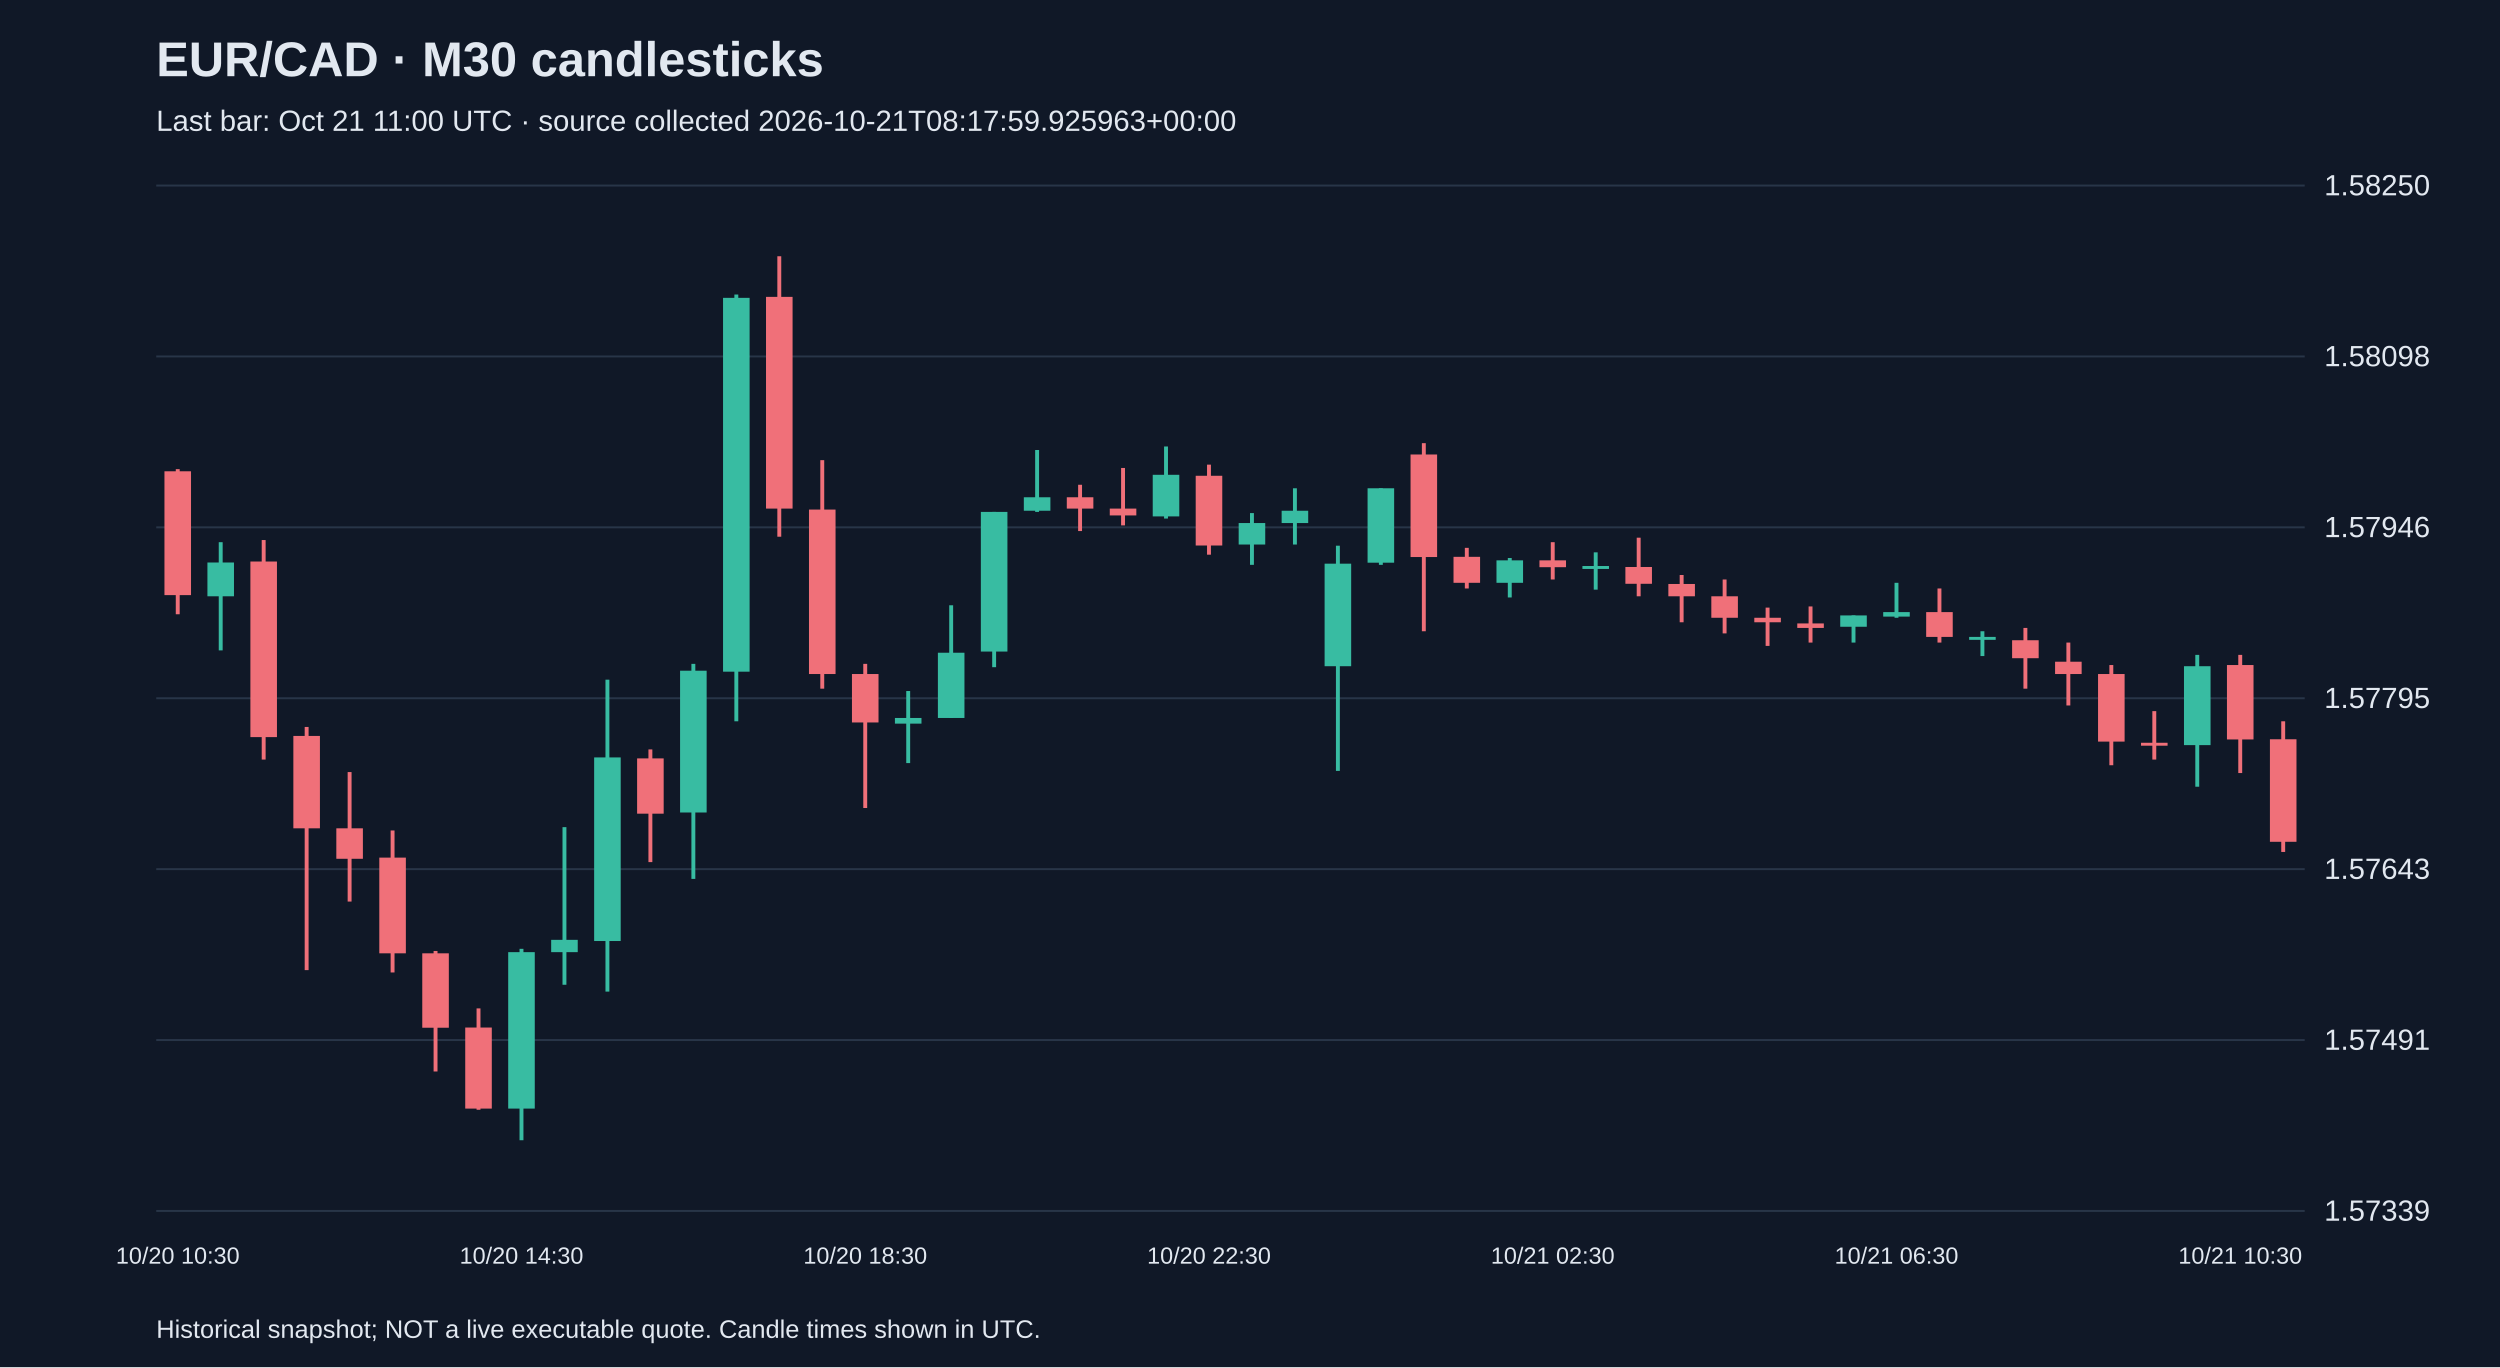
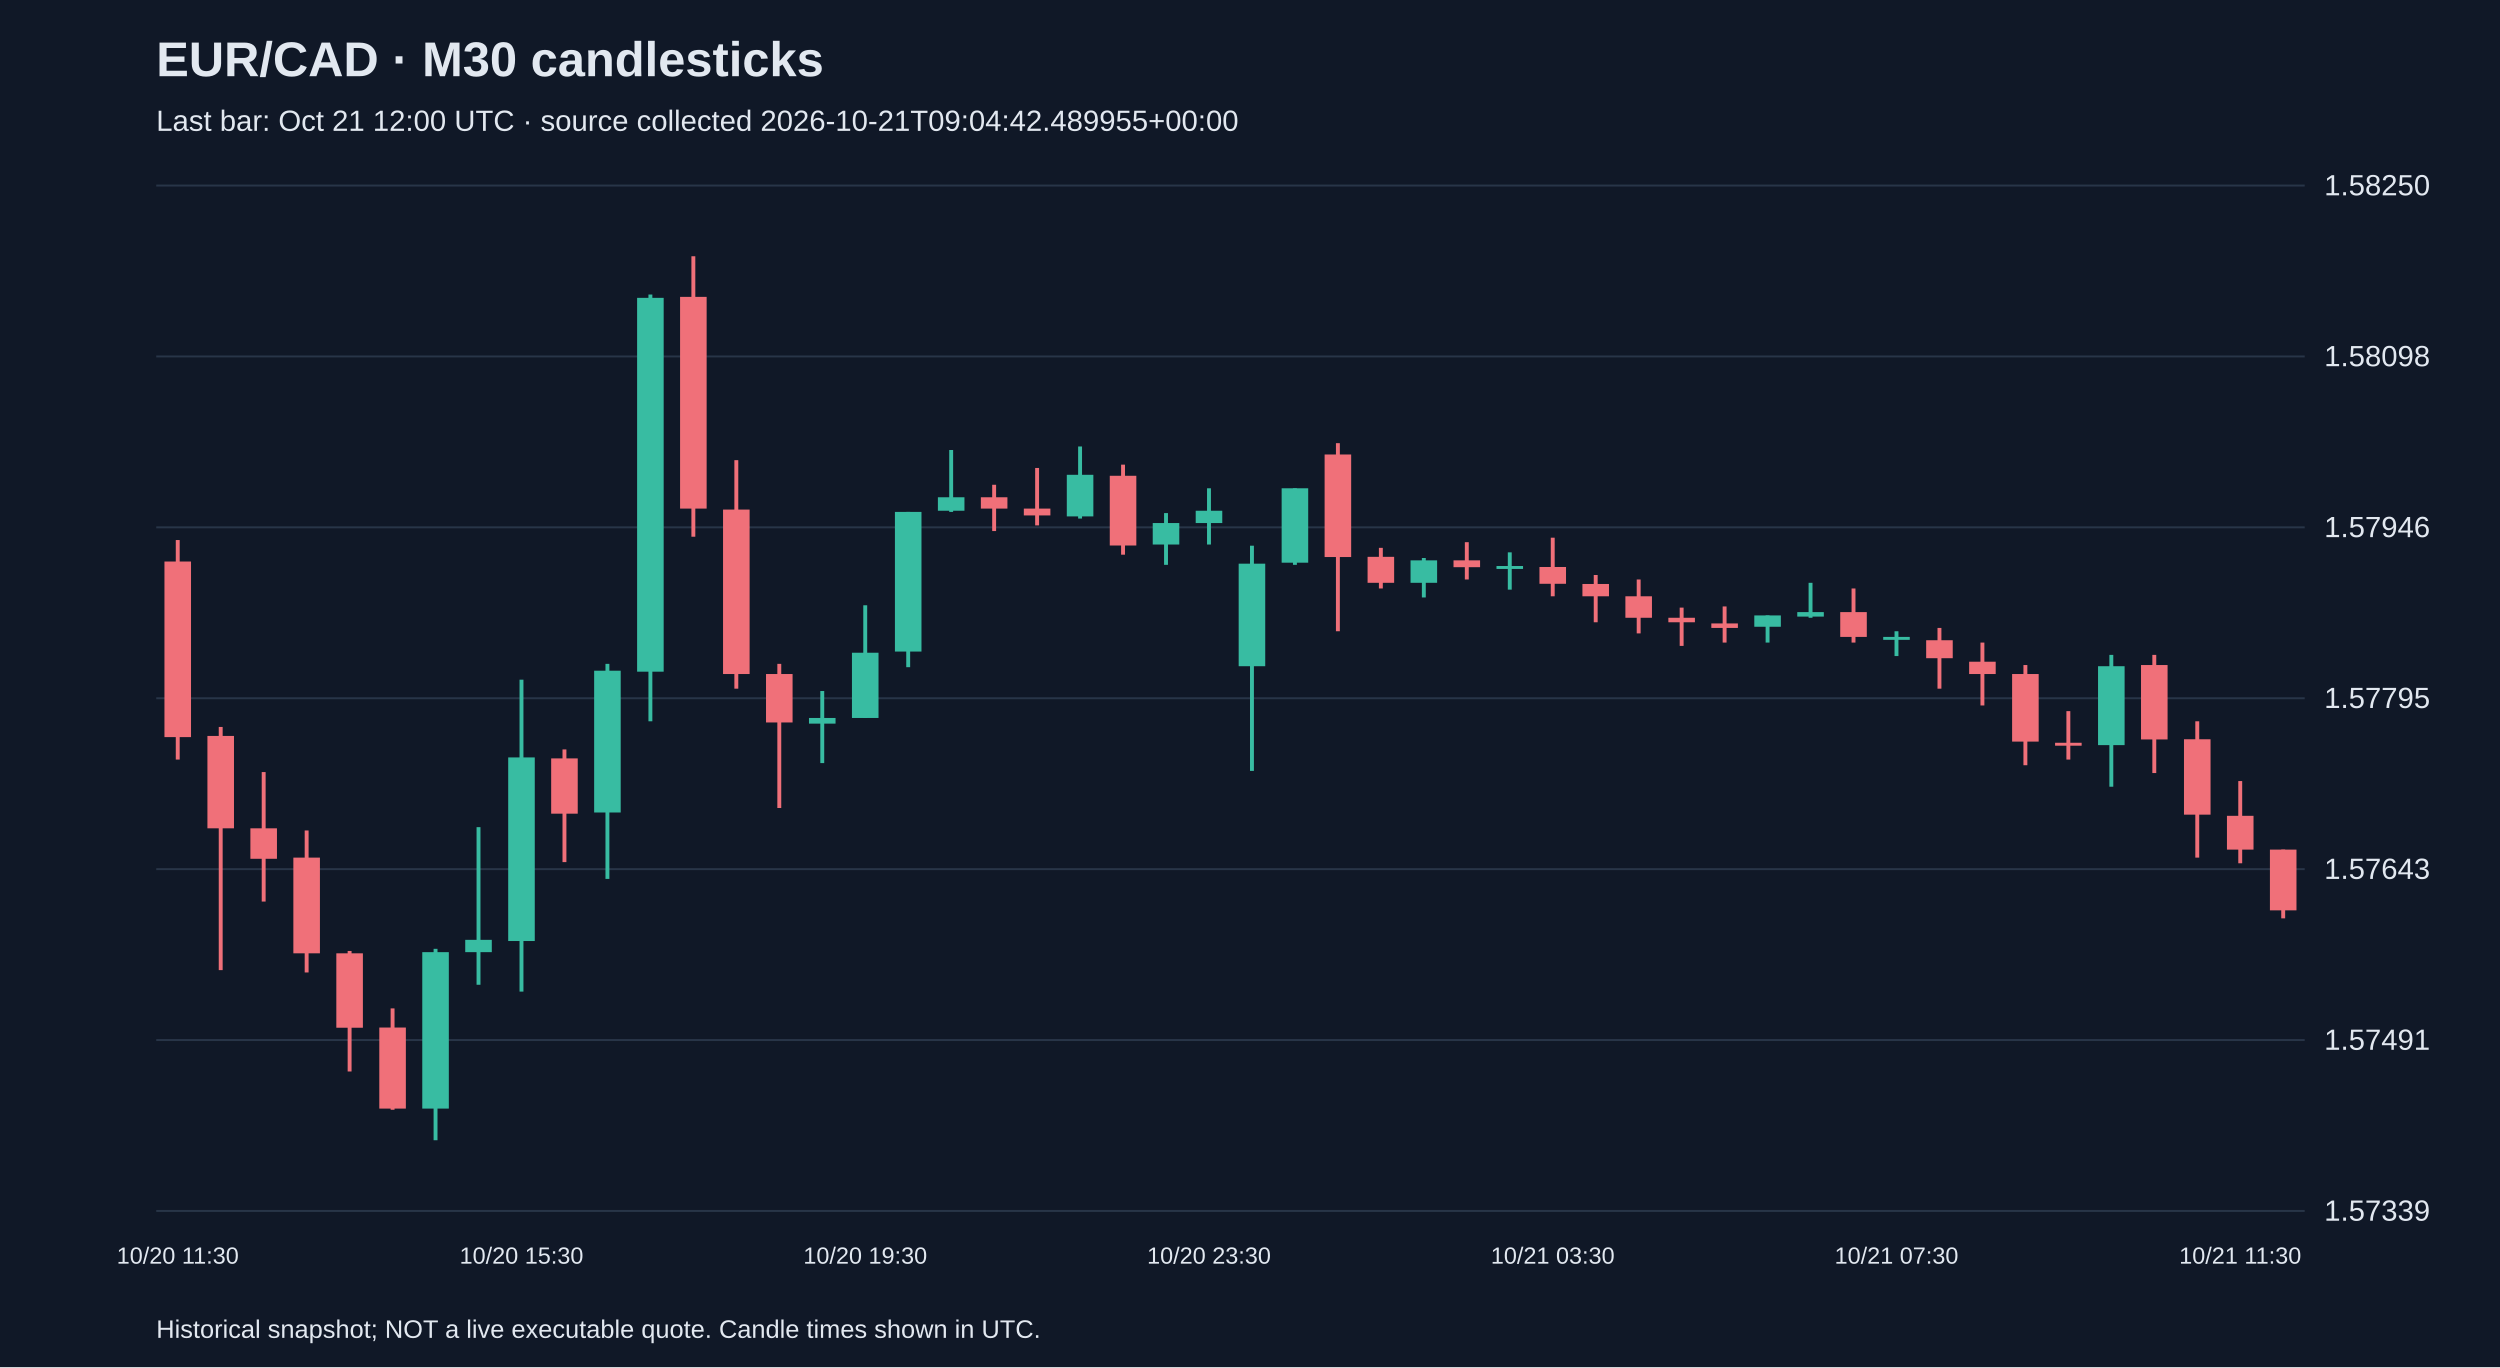
<svg xmlns="http://www.w3.org/2000/svg" viewBox="0 0 1280 700">
  <rect width="100%" height="100%" fill="#101827" />
  <style>text{font-family:Arial,sans-serif;fill:#e2e8f0}</style>
  <text x="80" y="39" font-size="25" font-weight="bold">EUR/CAD · M30 candlesticks</text>
-   <text x="80" y="67" font-size="15" fill="#a6b1c5">Last bar: Oct 21 11:00 UTC · source collected 2026-10-21T08:17:59.925963+00:00</text>
+   <text x="80" y="67" font-size="15" fill="#a6b1c5">Last bar: Oct 21 12:00 UTC · source collected 2026-10-21T09:04:42.489955+00:00</text>
  <line x1="80" y1="620.0" x2="1180" y2="620.0" stroke="#283548" />
  <text x="1190" y="625.0" font-size="15">1.57339</text>
  <line x1="80" y1="532.5" x2="1180" y2="532.5" stroke="#283548" />
  <text x="1190" y="537.5" font-size="15">1.57491</text>
  <line x1="80" y1="445.0" x2="1180" y2="445.0" stroke="#283548" />
  <text x="1190" y="450.0" font-size="15">1.57643</text>
  <line x1="80" y1="357.5" x2="1180" y2="357.5" stroke="#283548" />
  <text x="1190" y="362.5" font-size="15">1.57795</text>
  <line x1="80" y1="270.0" x2="1180" y2="270.0" stroke="#283548" />
  <text x="1190" y="275.0" font-size="15">1.57946</text>
  <line x1="80" y1="182.5" x2="1180" y2="182.5" stroke="#283548" />
  <text x="1190" y="187.5" font-size="15">1.58098</text>
  <line x1="80" y1="95.0" x2="1180" y2="95.0" stroke="#283548" />
  <text x="1190" y="100.0" font-size="15">1.58250</text>
-   <line x1="91.0" y1="240.2" x2="91.0" y2="314.5" stroke="#f07079" stroke-width="2" />
-   <rect x="84.2" y="241.3" width="13.6" height="63.4" fill="#f07079" />
-   <text x="91.0" y="647" text-anchor="middle" font-size="12">10/20 10:30</text>
-   <line x1="113.0" y1="277.6" x2="113.0" y2="333.0" stroke="#38bca2" stroke-width="2" />
-   <rect x="106.2" y="288.0" width="13.6" height="17.3" fill="#38bca2" />
-   <line x1="135.0" y1="276.5" x2="135.0" y2="388.9" stroke="#f07079" stroke-width="2" />
-   <rect x="128.2" y="287.5" width="13.6" height="89.9" fill="#f07079" />
-   <line x1="157.0" y1="372.2" x2="157.0" y2="496.7" stroke="#f07079" stroke-width="2" />
-   <rect x="150.2" y="376.8" width="13.6" height="47.3" fill="#f07079" />
-   <line x1="179.0" y1="395.3" x2="179.0" y2="461.6" stroke="#f07079" stroke-width="2" />
-   <rect x="172.2" y="424.1" width="13.6" height="15.6" fill="#f07079" />
-   <line x1="201.0" y1="425.2" x2="201.0" y2="497.9" stroke="#f07079" stroke-width="2" />
-   <rect x="194.2" y="439.1" width="13.6" height="49.0" fill="#f07079" />
-   <line x1="223.0" y1="486.9" x2="223.0" y2="548.6" stroke="#f07079" stroke-width="2" />
-   <rect x="216.2" y="488.1" width="13.6" height="38.1" fill="#f07079" />
-   <line x1="245.0" y1="516.3" x2="245.0" y2="568.2" stroke="#f07079" stroke-width="2" />
-   <rect x="238.2" y="526.1" width="13.6" height="41.5" fill="#f07079" />
-   <line x1="267.0" y1="485.8" x2="267.0" y2="583.8" stroke="#38bca2" stroke-width="2" />
-   <rect x="260.2" y="487.5" width="13.6" height="80.1" fill="#38bca2" />
-   <text x="267.0" y="647" text-anchor="middle" font-size="12">10/20 14:30</text>
-   <line x1="289.0" y1="423.5" x2="289.0" y2="504.2" stroke="#38bca2" stroke-width="2" />
-   <rect x="282.2" y="481.2" width="13.6" height="6.3" fill="#38bca2" />
-   <line x1="311.0" y1="348.0" x2="311.0" y2="507.7" stroke="#38bca2" stroke-width="2" />
-   <rect x="304.2" y="387.8" width="13.6" height="94.0" fill="#38bca2" />
-   <line x1="333.0" y1="383.7" x2="333.0" y2="441.4" stroke="#f07079" stroke-width="2" />
-   <rect x="326.2" y="388.3" width="13.6" height="28.3" fill="#f07079" />
-   <line x1="355.0" y1="339.9" x2="355.0" y2="450.0" stroke="#38bca2" stroke-width="2" />
-   <rect x="348.2" y="343.4" width="13.6" height="72.6" fill="#38bca2" />
-   <line x1="377.0" y1="150.8" x2="377.0" y2="369.3" stroke="#38bca2" stroke-width="2" />
-   <rect x="370.2" y="152.5" width="13.6" height="191.4" fill="#38bca2" />
-   <line x1="399.0" y1="131.2" x2="399.0" y2="274.8" stroke="#f07079" stroke-width="2" />
-   <rect x="392.2" y="152.0" width="13.6" height="108.4" fill="#f07079" />
-   <line x1="421.0" y1="235.6" x2="421.0" y2="352.6" stroke="#f07079" stroke-width="2" />
-   <rect x="414.2" y="260.9" width="13.6" height="84.2" fill="#f07079" />
-   <line x1="443.0" y1="339.9" x2="443.0" y2="413.7" stroke="#f07079" stroke-width="2" />
-   <rect x="436.2" y="345.1" width="13.6" height="24.8" fill="#f07079" />
-   <text x="443.0" y="647" text-anchor="middle" font-size="12">10/20 18:30</text>
-   <line x1="465.0" y1="353.8" x2="465.0" y2="390.7" stroke="#38bca2" stroke-width="2" />
-   <rect x="458.2" y="367.6" width="13.6" height="2.9" fill="#38bca2" />
-   <line x1="487.0" y1="309.9" x2="487.0" y2="367.6" stroke="#38bca2" stroke-width="2" />
-   <rect x="480.2" y="334.2" width="13.6" height="33.4" fill="#38bca2" />
-   <line x1="509.0" y1="262.1" x2="509.0" y2="341.6" stroke="#38bca2" stroke-width="2" />
-   <rect x="502.2" y="262.1" width="13.6" height="71.5" fill="#38bca2" />
-   <line x1="531.0" y1="230.4" x2="531.0" y2="262.1" stroke="#38bca2" stroke-width="2" />
-   <rect x="524.2" y="254.6" width="13.6" height="6.9" fill="#38bca2" />
-   <line x1="553.0" y1="248.2" x2="553.0" y2="271.9" stroke="#f07079" stroke-width="2" />
-   <rect x="546.2" y="254.6" width="13.6" height="5.8" fill="#f07079" />
-   <line x1="575.0" y1="239.6" x2="575.0" y2="269.0" stroke="#f07079" stroke-width="2" />
-   <rect x="568.2" y="260.4" width="13.6" height="3.5" fill="#f07079" />
-   <line x1="597.0" y1="228.6" x2="597.0" y2="265.5" stroke="#38bca2" stroke-width="2" />
-   <rect x="590.2" y="243.1" width="13.6" height="21.3" fill="#38bca2" />
-   <line x1="619.0" y1="237.9" x2="619.0" y2="284.0" stroke="#f07079" stroke-width="2" />
-   <rect x="612.2" y="243.6" width="13.6" height="35.7" fill="#f07079" />
-   <text x="619.0" y="647" text-anchor="middle" font-size="12">10/20 22:30</text>
-   <line x1="641.0" y1="262.7" x2="641.0" y2="289.2" stroke="#38bca2" stroke-width="2" />
-   <rect x="634.2" y="267.8" width="13.6" height="11.0" fill="#38bca2" />
-   <line x1="663.0" y1="250.0" x2="663.0" y2="278.8" stroke="#38bca2" stroke-width="2" />
-   <rect x="656.2" y="261.5" width="13.6" height="6.3" fill="#38bca2" />
-   <line x1="685.0" y1="279.4" x2="685.0" y2="394.7" stroke="#38bca2" stroke-width="2" />
-   <rect x="678.2" y="288.6" width="13.6" height="52.5" fill="#38bca2" />
-   <line x1="707.0" y1="250.0" x2="707.0" y2="289.2" stroke="#38bca2" stroke-width="2" />
-   <rect x="700.2" y="250.0" width="13.6" height="38.1" fill="#38bca2" />
-   <line x1="729.0" y1="226.9" x2="729.0" y2="323.2" stroke="#f07079" stroke-width="2" />
-   <rect x="722.2" y="232.7" width="13.6" height="52.5" fill="#f07079" />
-   <line x1="751.0" y1="280.5" x2="751.0" y2="301.3" stroke="#f07079" stroke-width="2" />
-   <rect x="744.2" y="285.1" width="13.6" height="13.3" fill="#f07079" />
-   <line x1="773.0" y1="285.7" x2="773.0" y2="305.9" stroke="#38bca2" stroke-width="2" />
-   <rect x="766.2" y="286.9" width="13.6" height="11.5" fill="#38bca2" />
-   <line x1="795.0" y1="277.6" x2="795.0" y2="296.7" stroke="#f07079" stroke-width="2" />
-   <rect x="788.2" y="286.9" width="13.6" height="3.5" fill="#f07079" />
-   <text x="795.0" y="647" text-anchor="middle" font-size="12">10/21 02:30</text>
-   <line x1="817.0" y1="282.8" x2="817.0" y2="301.9" stroke="#38bca2" stroke-width="2" />
-   <rect x="810.2" y="289.8" width="13.6" height="1.5" fill="#38bca2" />
-   <line x1="839.0" y1="275.3" x2="839.0" y2="305.3" stroke="#f07079" stroke-width="2" />
-   <rect x="832.2" y="290.3" width="13.6" height="8.6" fill="#f07079" />
-   <line x1="861.0" y1="294.4" x2="861.0" y2="318.6" stroke="#f07079" stroke-width="2" />
-   <rect x="854.2" y="299.0" width="13.6" height="6.3" fill="#f07079" />
-   <line x1="883.0" y1="296.7" x2="883.0" y2="324.3" stroke="#f07079" stroke-width="2" />
-   <rect x="876.2" y="305.3" width="13.6" height="11.0" fill="#f07079" />
-   <line x1="905.0" y1="311.1" x2="905.0" y2="330.7" stroke="#f07079" stroke-width="2" />
-   <rect x="898.2" y="316.3" width="13.6" height="2.3" fill="#f07079" />
-   <line x1="927.0" y1="310.5" x2="927.0" y2="329.0" stroke="#f07079" stroke-width="2" />
-   <rect x="920.2" y="319.2" width="13.6" height="2.3" fill="#f07079" />
-   <line x1="949.0" y1="315.1" x2="949.0" y2="329.0" stroke="#38bca2" stroke-width="2" />
-   <rect x="942.2" y="315.1" width="13.6" height="5.8" fill="#38bca2" />
-   <line x1="971.0" y1="298.4" x2="971.0" y2="316.3" stroke="#38bca2" stroke-width="2" />
-   <rect x="964.2" y="313.4" width="13.6" height="2.3" fill="#38bca2" />
-   <text x="971.0" y="647" text-anchor="middle" font-size="12">10/21 06:30</text>
-   <line x1="993.0" y1="301.3" x2="993.0" y2="329.0" stroke="#f07079" stroke-width="2" />
-   <rect x="986.2" y="313.4" width="13.6" height="12.7" fill="#f07079" />
-   <line x1="1015.0" y1="323.2" x2="1015.0" y2="335.9" stroke="#38bca2" stroke-width="2" />
-   <rect x="1008.2" y="326.1" width="13.6" height="1.5" fill="#38bca2" />
-   <line x1="1037.0" y1="321.5" x2="1037.0" y2="352.6" stroke="#f07079" stroke-width="2" />
-   <rect x="1030.2" y="327.8" width="13.6" height="9.2" fill="#f07079" />
-   <line x1="1059.0" y1="329.0" x2="1059.0" y2="361.2" stroke="#f07079" stroke-width="2" />
-   <rect x="1052.2" y="338.8" width="13.6" height="6.3" fill="#f07079" />
-   <line x1="1081.0" y1="340.5" x2="1081.0" y2="391.8" stroke="#f07079" stroke-width="2" />
-   <rect x="1074.2" y="345.1" width="13.6" height="34.6" fill="#f07079" />
-   <line x1="1103.0" y1="364.1" x2="1103.0" y2="388.9" stroke="#f07079" stroke-width="2" />
-   <rect x="1096.2" y="380.3" width="13.6" height="1.5" fill="#f07079" />
-   <line x1="1125.0" y1="335.3" x2="1125.0" y2="402.8" stroke="#38bca2" stroke-width="2" />
-   <rect x="1118.2" y="341.1" width="13.6" height="40.4" fill="#38bca2" />
-   <line x1="1147.0" y1="335.3" x2="1147.0" y2="395.8" stroke="#f07079" stroke-width="2" />
-   <rect x="1140.2" y="340.5" width="13.6" height="38.1" fill="#f07079" />
-   <text x="1147.0" y="647" text-anchor="middle" font-size="12">10/21 10:30</text>
-   <line x1="1169.0" y1="369.3" x2="1169.0" y2="436.2" stroke="#f07079" stroke-width="2" />
-   <rect x="1162.2" y="378.5" width="13.6" height="52.5" fill="#f07079" />
+   <line x1="91.0" y1="276.5" x2="91.0" y2="388.9" stroke="#f07079" stroke-width="2" />
+   <rect x="84.2" y="287.5" width="13.6" height="89.9" fill="#f07079" />
+   <text x="91.0" y="647" text-anchor="middle" font-size="12">10/20 11:30</text>
+   <line x1="113.0" y1="372.2" x2="113.0" y2="496.7" stroke="#f07079" stroke-width="2" />
+   <rect x="106.2" y="376.8" width="13.6" height="47.3" fill="#f07079" />
+   <line x1="135.0" y1="395.3" x2="135.0" y2="461.6" stroke="#f07079" stroke-width="2" />
+   <rect x="128.2" y="424.1" width="13.6" height="15.6" fill="#f07079" />
+   <line x1="157.0" y1="425.2" x2="157.0" y2="497.9" stroke="#f07079" stroke-width="2" />
+   <rect x="150.2" y="439.1" width="13.6" height="49.0" fill="#f07079" />
+   <line x1="179.0" y1="486.9" x2="179.0" y2="548.6" stroke="#f07079" stroke-width="2" />
+   <rect x="172.2" y="488.1" width="13.6" height="38.1" fill="#f07079" />
+   <line x1="201.0" y1="516.3" x2="201.0" y2="568.2" stroke="#f07079" stroke-width="2" />
+   <rect x="194.2" y="526.1" width="13.6" height="41.5" fill="#f07079" />
+   <line x1="223.0" y1="485.8" x2="223.0" y2="583.8" stroke="#38bca2" stroke-width="2" />
+   <rect x="216.2" y="487.5" width="13.6" height="80.1" fill="#38bca2" />
+   <line x1="245.0" y1="423.5" x2="245.0" y2="504.2" stroke="#38bca2" stroke-width="2" />
+   <rect x="238.2" y="481.2" width="13.6" height="6.3" fill="#38bca2" />
+   <line x1="267.0" y1="348.0" x2="267.0" y2="507.7" stroke="#38bca2" stroke-width="2" />
+   <rect x="260.2" y="387.8" width="13.6" height="94.0" fill="#38bca2" />
+   <text x="267.0" y="647" text-anchor="middle" font-size="12">10/20 15:30</text>
+   <line x1="289.0" y1="383.7" x2="289.0" y2="441.4" stroke="#f07079" stroke-width="2" />
+   <rect x="282.2" y="388.3" width="13.6" height="28.3" fill="#f07079" />
+   <line x1="311.0" y1="339.9" x2="311.0" y2="450.0" stroke="#38bca2" stroke-width="2" />
+   <rect x="304.2" y="343.4" width="13.6" height="72.6" fill="#38bca2" />
+   <line x1="333.0" y1="150.8" x2="333.0" y2="369.3" stroke="#38bca2" stroke-width="2" />
+   <rect x="326.2" y="152.5" width="13.6" height="191.4" fill="#38bca2" />
+   <line x1="355.0" y1="131.2" x2="355.0" y2="274.8" stroke="#f07079" stroke-width="2" />
+   <rect x="348.2" y="152.0" width="13.6" height="108.4" fill="#f07079" />
+   <line x1="377.0" y1="235.6" x2="377.0" y2="352.6" stroke="#f07079" stroke-width="2" />
+   <rect x="370.2" y="260.9" width="13.6" height="84.2" fill="#f07079" />
+   <line x1="399.0" y1="339.9" x2="399.0" y2="413.7" stroke="#f07079" stroke-width="2" />
+   <rect x="392.2" y="345.1" width="13.6" height="24.8" fill="#f07079" />
+   <line x1="421.0" y1="353.8" x2="421.0" y2="390.7" stroke="#38bca2" stroke-width="2" />
+   <rect x="414.2" y="367.6" width="13.6" height="2.9" fill="#38bca2" />
+   <line x1="443.0" y1="309.9" x2="443.0" y2="367.6" stroke="#38bca2" stroke-width="2" />
+   <rect x="436.2" y="334.2" width="13.6" height="33.4" fill="#38bca2" />
+   <text x="443.0" y="647" text-anchor="middle" font-size="12">10/20 19:30</text>
+   <line x1="465.0" y1="262.1" x2="465.0" y2="341.6" stroke="#38bca2" stroke-width="2" />
+   <rect x="458.2" y="262.1" width="13.6" height="71.5" fill="#38bca2" />
+   <line x1="487.0" y1="230.4" x2="487.0" y2="262.1" stroke="#38bca2" stroke-width="2" />
+   <rect x="480.2" y="254.6" width="13.6" height="6.9" fill="#38bca2" />
+   <line x1="509.0" y1="248.2" x2="509.0" y2="271.9" stroke="#f07079" stroke-width="2" />
+   <rect x="502.2" y="254.6" width="13.6" height="5.8" fill="#f07079" />
+   <line x1="531.0" y1="239.6" x2="531.0" y2="269.0" stroke="#f07079" stroke-width="2" />
+   <rect x="524.2" y="260.4" width="13.6" height="3.5" fill="#f07079" />
+   <line x1="553.0" y1="228.6" x2="553.0" y2="265.5" stroke="#38bca2" stroke-width="2" />
+   <rect x="546.2" y="243.1" width="13.6" height="21.3" fill="#38bca2" />
+   <line x1="575.0" y1="237.9" x2="575.0" y2="284.0" stroke="#f07079" stroke-width="2" />
+   <rect x="568.2" y="243.6" width="13.6" height="35.7" fill="#f07079" />
+   <line x1="597.0" y1="262.7" x2="597.0" y2="289.2" stroke="#38bca2" stroke-width="2" />
+   <rect x="590.2" y="267.8" width="13.6" height="11.0" fill="#38bca2" />
+   <line x1="619.0" y1="250.0" x2="619.0" y2="278.8" stroke="#38bca2" stroke-width="2" />
+   <rect x="612.2" y="261.5" width="13.6" height="6.3" fill="#38bca2" />
+   <text x="619.0" y="647" text-anchor="middle" font-size="12">10/20 23:30</text>
+   <line x1="641.0" y1="279.4" x2="641.0" y2="394.7" stroke="#38bca2" stroke-width="2" />
+   <rect x="634.2" y="288.6" width="13.6" height="52.5" fill="#38bca2" />
+   <line x1="663.0" y1="250.0" x2="663.0" y2="289.2" stroke="#38bca2" stroke-width="2" />
+   <rect x="656.2" y="250.0" width="13.6" height="38.1" fill="#38bca2" />
+   <line x1="685.0" y1="226.9" x2="685.0" y2="323.2" stroke="#f07079" stroke-width="2" />
+   <rect x="678.2" y="232.7" width="13.6" height="52.5" fill="#f07079" />
+   <line x1="707.0" y1="280.5" x2="707.0" y2="301.3" stroke="#f07079" stroke-width="2" />
+   <rect x="700.2" y="285.1" width="13.6" height="13.3" fill="#f07079" />
+   <line x1="729.0" y1="285.7" x2="729.0" y2="305.9" stroke="#38bca2" stroke-width="2" />
+   <rect x="722.2" y="286.9" width="13.6" height="11.5" fill="#38bca2" />
+   <line x1="751.0" y1="277.6" x2="751.0" y2="296.7" stroke="#f07079" stroke-width="2" />
+   <rect x="744.2" y="286.9" width="13.6" height="3.5" fill="#f07079" />
+   <line x1="773.0" y1="282.8" x2="773.0" y2="301.9" stroke="#38bca2" stroke-width="2" />
+   <rect x="766.2" y="289.8" width="13.6" height="1.5" fill="#38bca2" />
+   <line x1="795.0" y1="275.3" x2="795.0" y2="305.3" stroke="#f07079" stroke-width="2" />
+   <rect x="788.2" y="290.3" width="13.6" height="8.6" fill="#f07079" />
+   <text x="795.0" y="647" text-anchor="middle" font-size="12">10/21 03:30</text>
+   <line x1="817.0" y1="294.4" x2="817.0" y2="318.6" stroke="#f07079" stroke-width="2" />
+   <rect x="810.2" y="299.0" width="13.6" height="6.3" fill="#f07079" />
+   <line x1="839.0" y1="296.7" x2="839.0" y2="324.3" stroke="#f07079" stroke-width="2" />
+   <rect x="832.2" y="305.3" width="13.6" height="11.0" fill="#f07079" />
+   <line x1="861.0" y1="311.1" x2="861.0" y2="330.7" stroke="#f07079" stroke-width="2" />
+   <rect x="854.2" y="316.3" width="13.6" height="2.3" fill="#f07079" />
+   <line x1="883.0" y1="310.5" x2="883.0" y2="329.0" stroke="#f07079" stroke-width="2" />
+   <rect x="876.2" y="319.2" width="13.6" height="2.3" fill="#f07079" />
+   <line x1="905.0" y1="315.1" x2="905.0" y2="329.0" stroke="#38bca2" stroke-width="2" />
+   <rect x="898.2" y="315.1" width="13.6" height="5.8" fill="#38bca2" />
+   <line x1="927.0" y1="298.4" x2="927.0" y2="316.3" stroke="#38bca2" stroke-width="2" />
+   <rect x="920.2" y="313.4" width="13.6" height="2.3" fill="#38bca2" />
+   <line x1="949.0" y1="301.3" x2="949.0" y2="329.0" stroke="#f07079" stroke-width="2" />
+   <rect x="942.2" y="313.4" width="13.6" height="12.7" fill="#f07079" />
+   <line x1="971.0" y1="323.2" x2="971.0" y2="335.9" stroke="#38bca2" stroke-width="2" />
+   <rect x="964.2" y="326.1" width="13.6" height="1.5" fill="#38bca2" />
+   <text x="971.0" y="647" text-anchor="middle" font-size="12">10/21 07:30</text>
+   <line x1="993.0" y1="321.5" x2="993.0" y2="352.6" stroke="#f07079" stroke-width="2" />
+   <rect x="986.2" y="327.8" width="13.6" height="9.2" fill="#f07079" />
+   <line x1="1015.0" y1="329.0" x2="1015.0" y2="361.2" stroke="#f07079" stroke-width="2" />
+   <rect x="1008.2" y="338.8" width="13.6" height="6.3" fill="#f07079" />
+   <line x1="1037.0" y1="340.5" x2="1037.0" y2="391.8" stroke="#f07079" stroke-width="2" />
+   <rect x="1030.2" y="345.1" width="13.6" height="34.6" fill="#f07079" />
+   <line x1="1059.0" y1="364.1" x2="1059.0" y2="388.9" stroke="#f07079" stroke-width="2" />
+   <rect x="1052.2" y="380.3" width="13.6" height="1.5" fill="#f07079" />
+   <line x1="1081.0" y1="335.3" x2="1081.0" y2="402.8" stroke="#38bca2" stroke-width="2" />
+   <rect x="1074.2" y="341.1" width="13.6" height="40.4" fill="#38bca2" />
+   <line x1="1103.0" y1="335.3" x2="1103.0" y2="395.8" stroke="#f07079" stroke-width="2" />
+   <rect x="1096.2" y="340.5" width="13.6" height="38.1" fill="#f07079" />
+   <line x1="1125.0" y1="369.3" x2="1125.0" y2="439.1" stroke="#f07079" stroke-width="2" />
+   <rect x="1118.2" y="378.5" width="13.6" height="38.6" fill="#f07079" />
+   <line x1="1147.0" y1="399.9" x2="1147.0" y2="442.0" stroke="#f07079" stroke-width="2" />
+   <rect x="1140.2" y="417.7" width="13.6" height="17.3" fill="#f07079" />
+   <text x="1147.0" y="647" text-anchor="middle" font-size="12">10/21 11:30</text>
+   <line x1="1169.0" y1="435.0" x2="1169.0" y2="470.2" stroke="#f07079" stroke-width="2" />
+   <rect x="1162.2" y="435.0" width="13.6" height="31.1" fill="#f07079" />
  <text x="80" y="685" font-size="13">Historical snapshot; NOT a live executable quote. Candle times shown in UTC.</text>
</svg>
